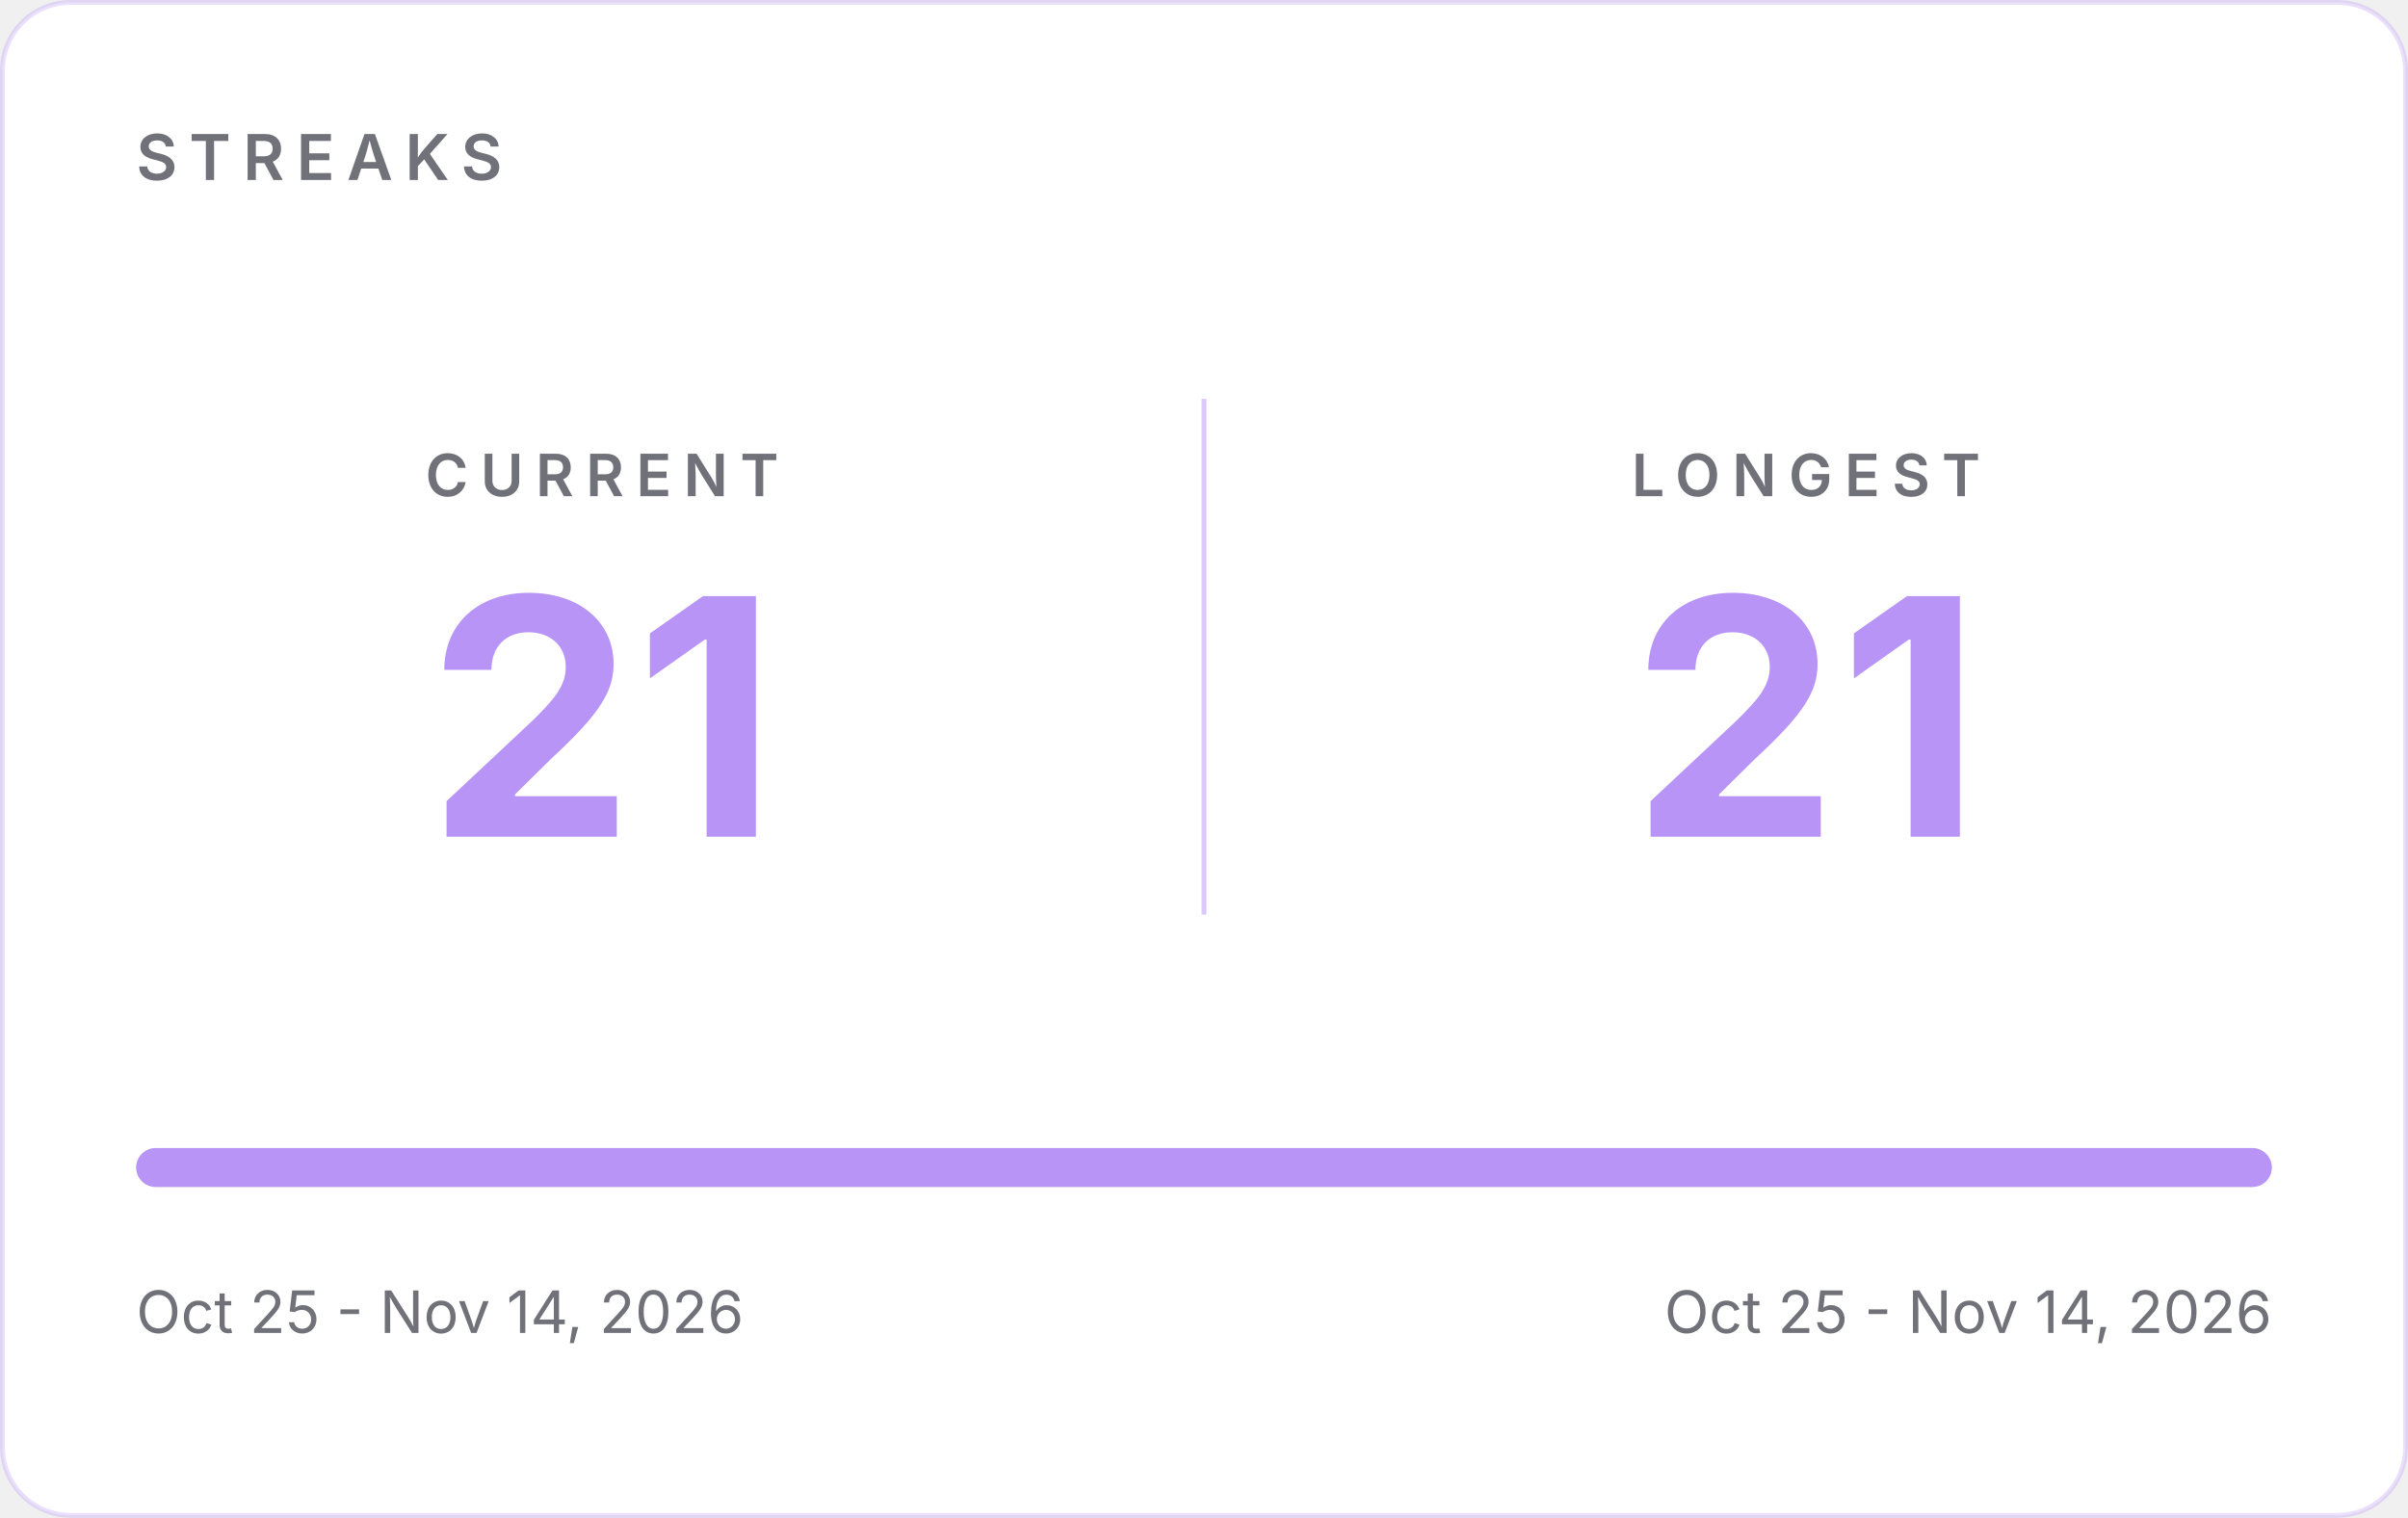
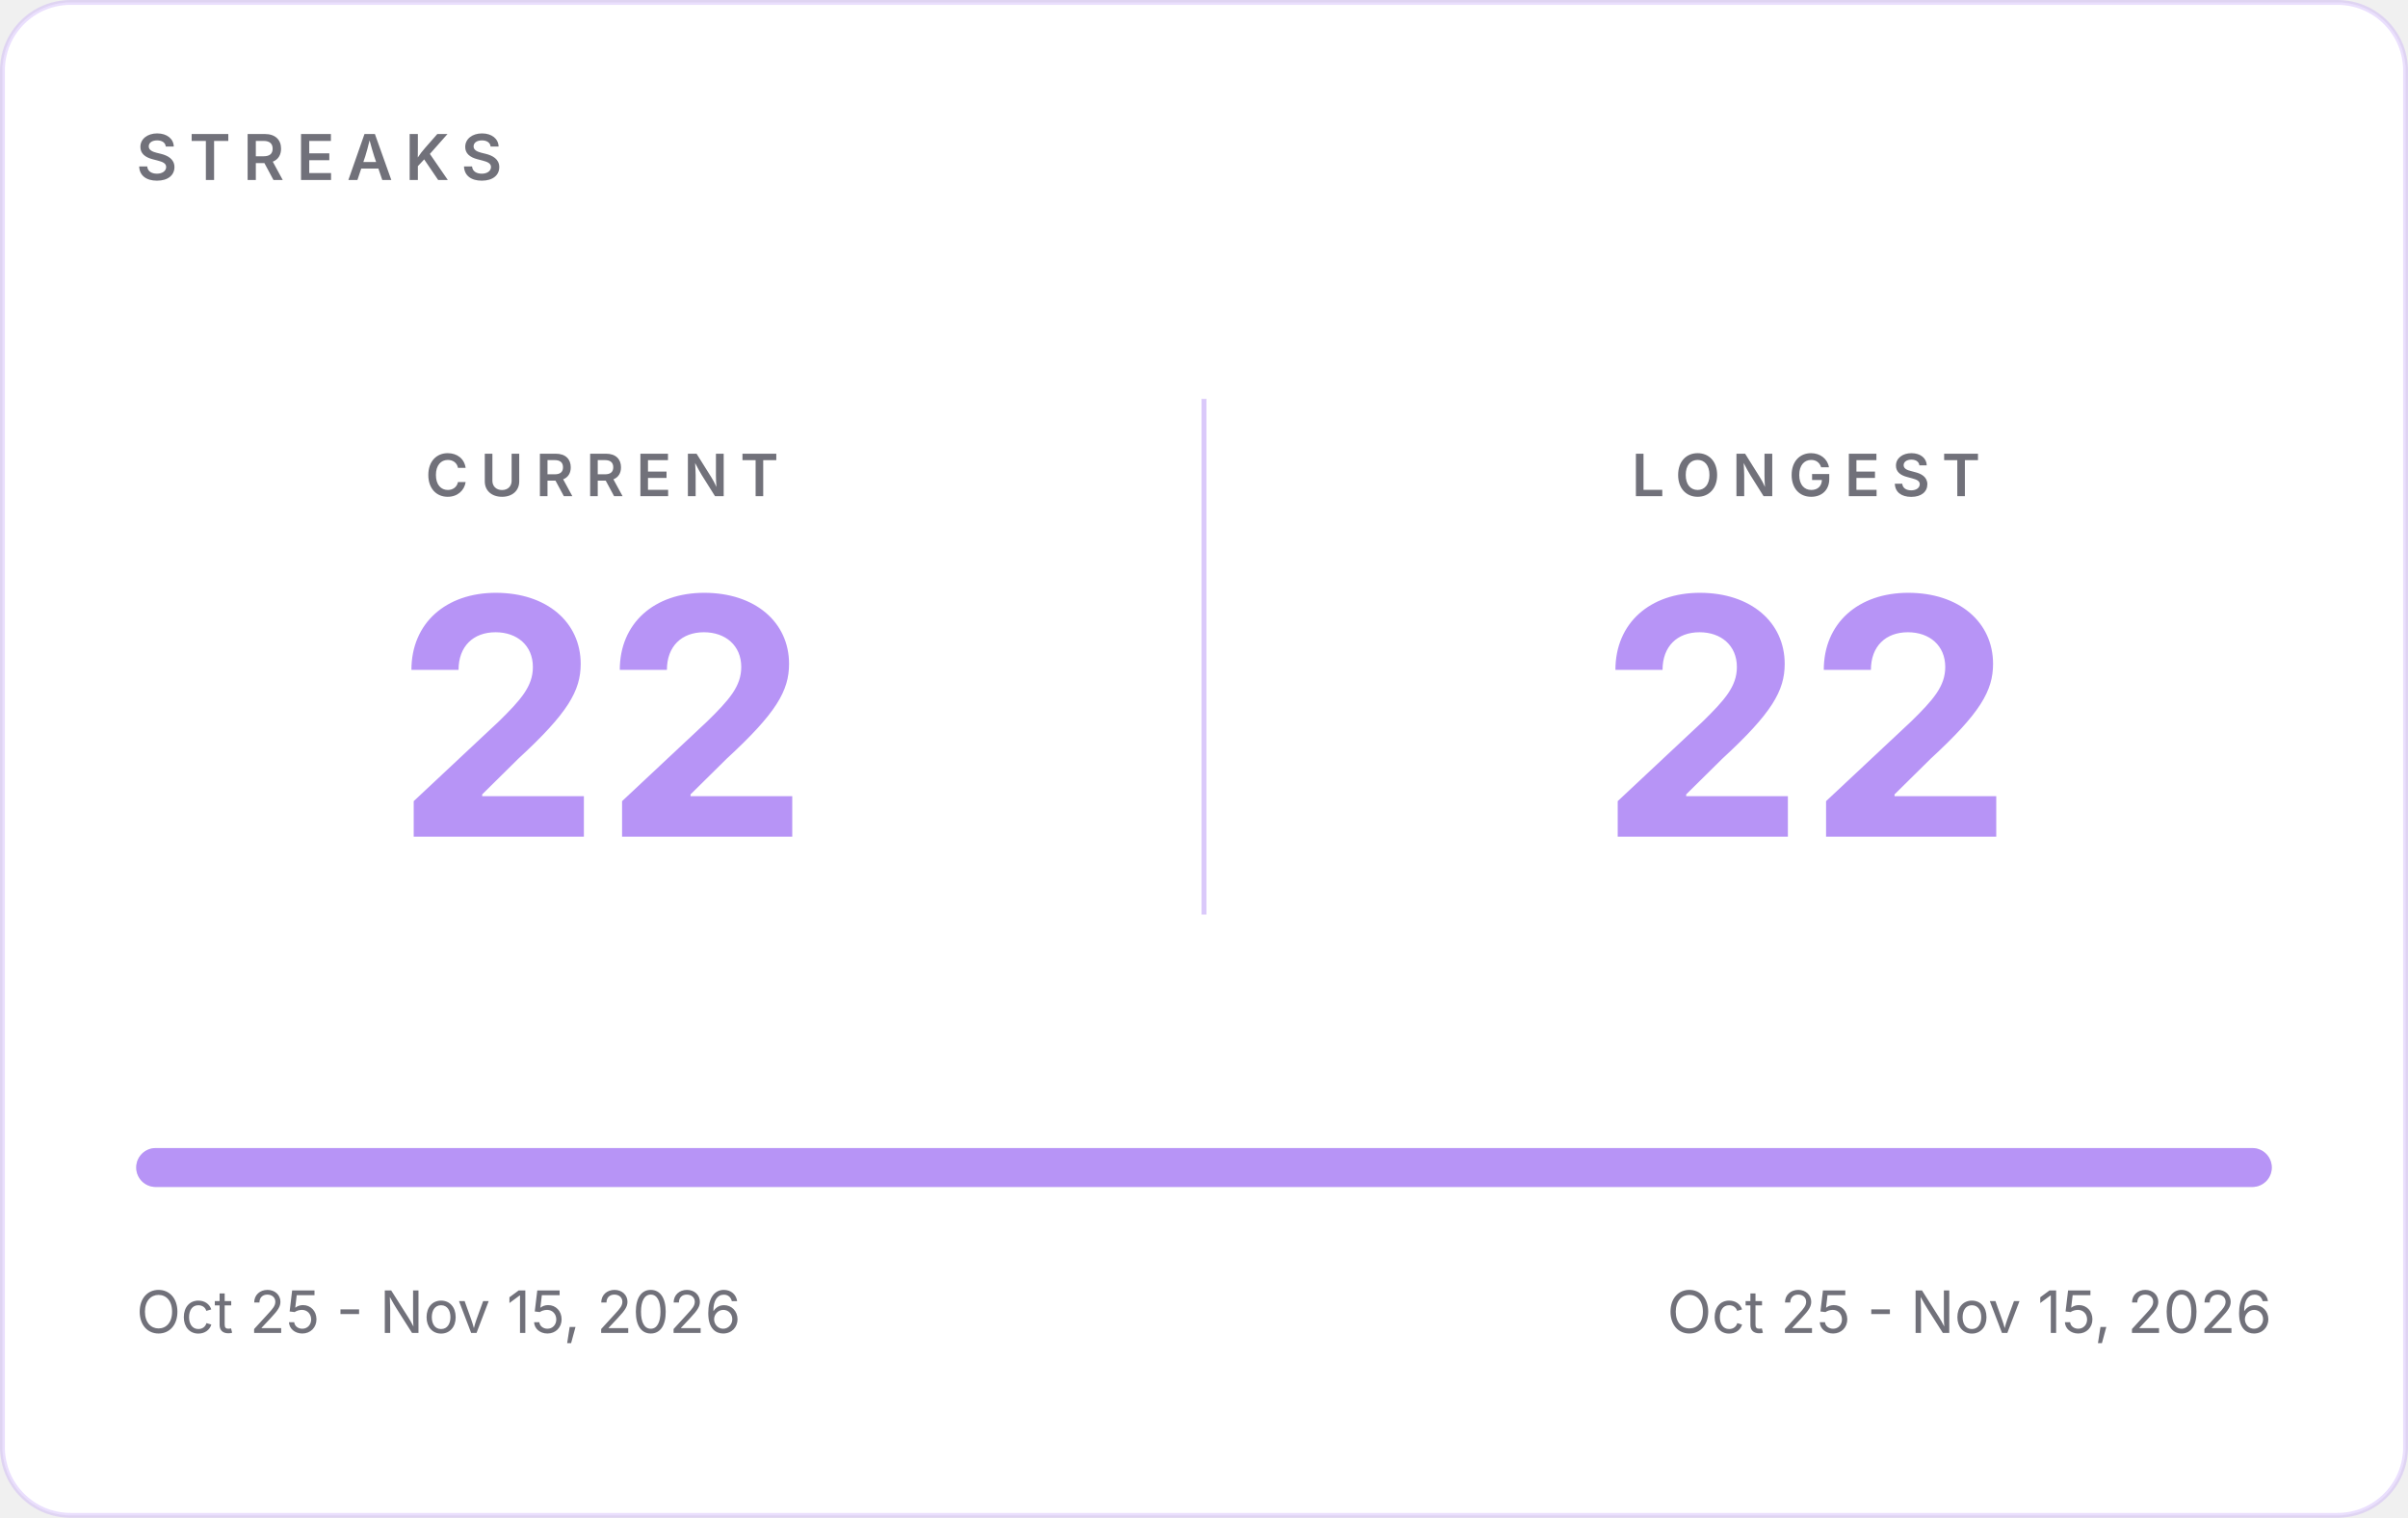
- <svg xmlns="http://www.w3.org/2000/svg" width="495" height="312" viewBox="0 0 495 312" role="img" aria-label="GitHub streaks: current 21, longest 21">
+ <svg xmlns="http://www.w3.org/2000/svg" width="495" height="312" viewBox="0 0 495 312" role="img" aria-label="GitHub streaks: current 22, longest 22">
  <rect x="0.5" y="0.5" width="494" height="311" rx="14" fill="#FFFFFF" stroke="#B794F6" stroke-opacity="0.30" />
  <g font-family="Inter, -apple-system, 'Segoe UI', Helvetica, Arial, sans-serif">
    <text x="28" y="37" font-size="13" font-weight="600" letter-spacing="2.5" fill="#71717A">STREAKS</text>
    <line x1="247.5" y1="82" x2="247.5" y2="188" stroke="#B794F6" stroke-opacity="0.5" />
    <text x="123.75" y="102" text-anchor="middle" font-size="12" font-weight="600" letter-spacing="2.5" fill="#71717A">CURRENT</text>
-     <text x="123.75" y="172" text-anchor="middle" font-size="68" font-weight="700" fill="#B794F6">21</text>
+     <text x="123.75" y="172" text-anchor="middle" font-size="68" font-weight="700" fill="#B794F6">22</text>
    <text x="371.25" y="102" text-anchor="middle" font-size="12" font-weight="600" letter-spacing="2.5" fill="#71717A">LONGEST</text>
-     <text x="371.25" y="172" text-anchor="middle" font-size="68" font-weight="700" fill="#B794F6">21</text>
+     <text x="371.25" y="172" text-anchor="middle" font-size="68" font-weight="700" fill="#B794F6">22</text>
    <rect x="28" y="236" width="439" height="8" rx="4" fill="#E4E4E7" />
    <rect x="28" y="236" width="439.0" height="8" rx="4" fill="#B794F6" />
-     <text x="28" y="274" font-size="12" fill="#71717A">Oct 25 - Nov 14, 2026</text>
-     <text x="467" y="274" text-anchor="end" font-size="12" fill="#71717A">Oct 25 - Nov 14, 2026</text>
+     <text x="28" y="274" font-size="12" fill="#71717A">Oct 25 - Nov 15, 2026</text>
+     <text x="467" y="274" text-anchor="end" font-size="12" fill="#71717A">Oct 25 - Nov 15, 2026</text>
  </g>
</svg>
